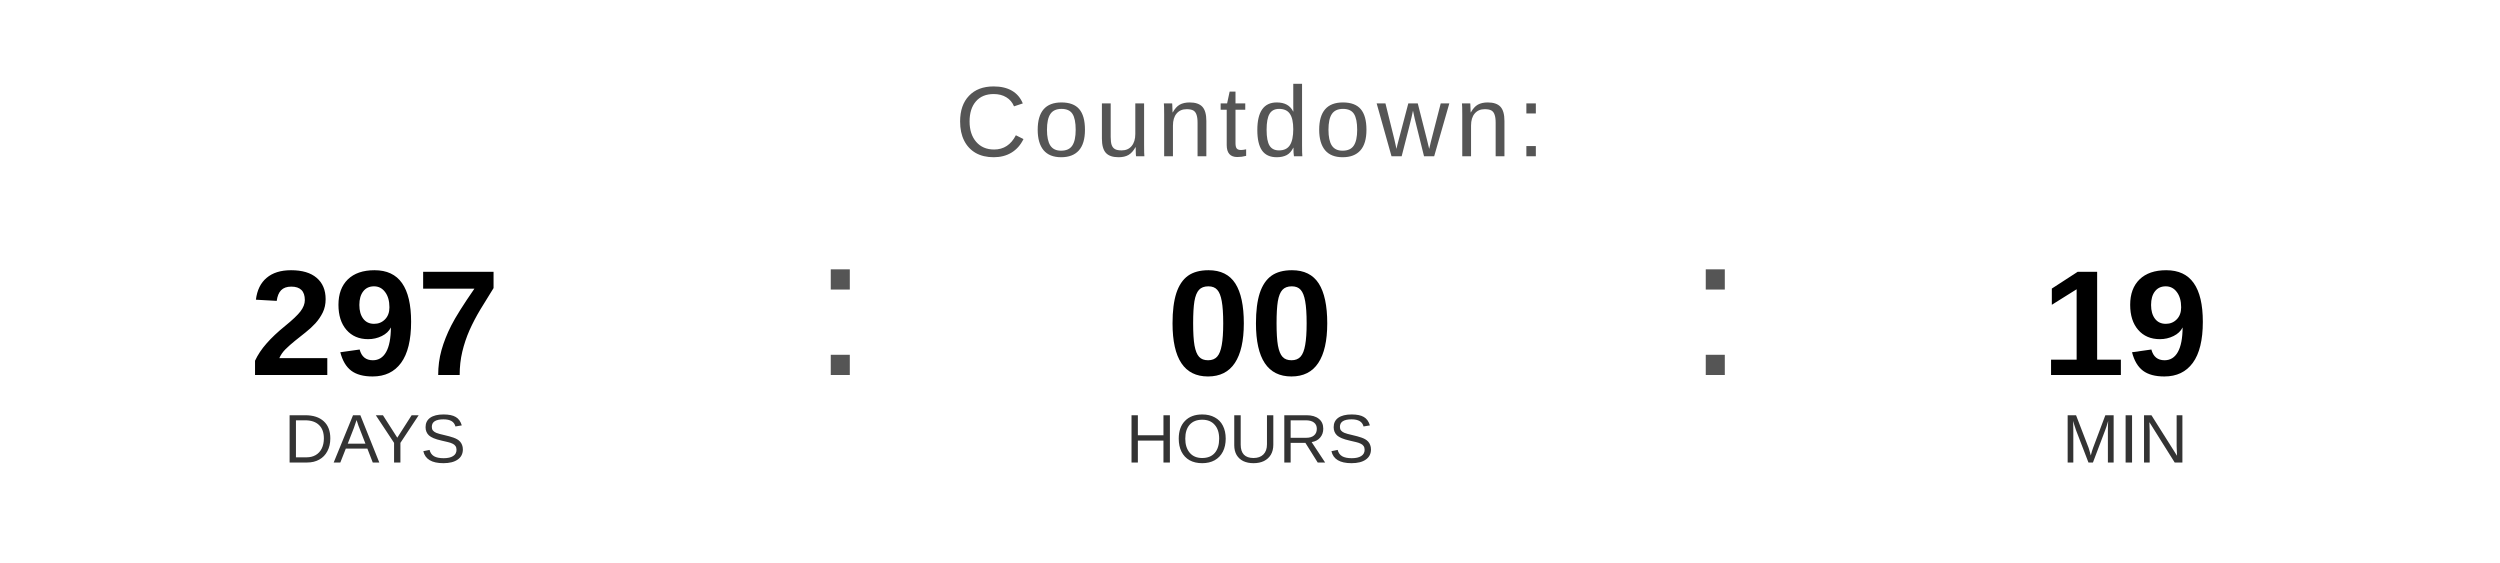
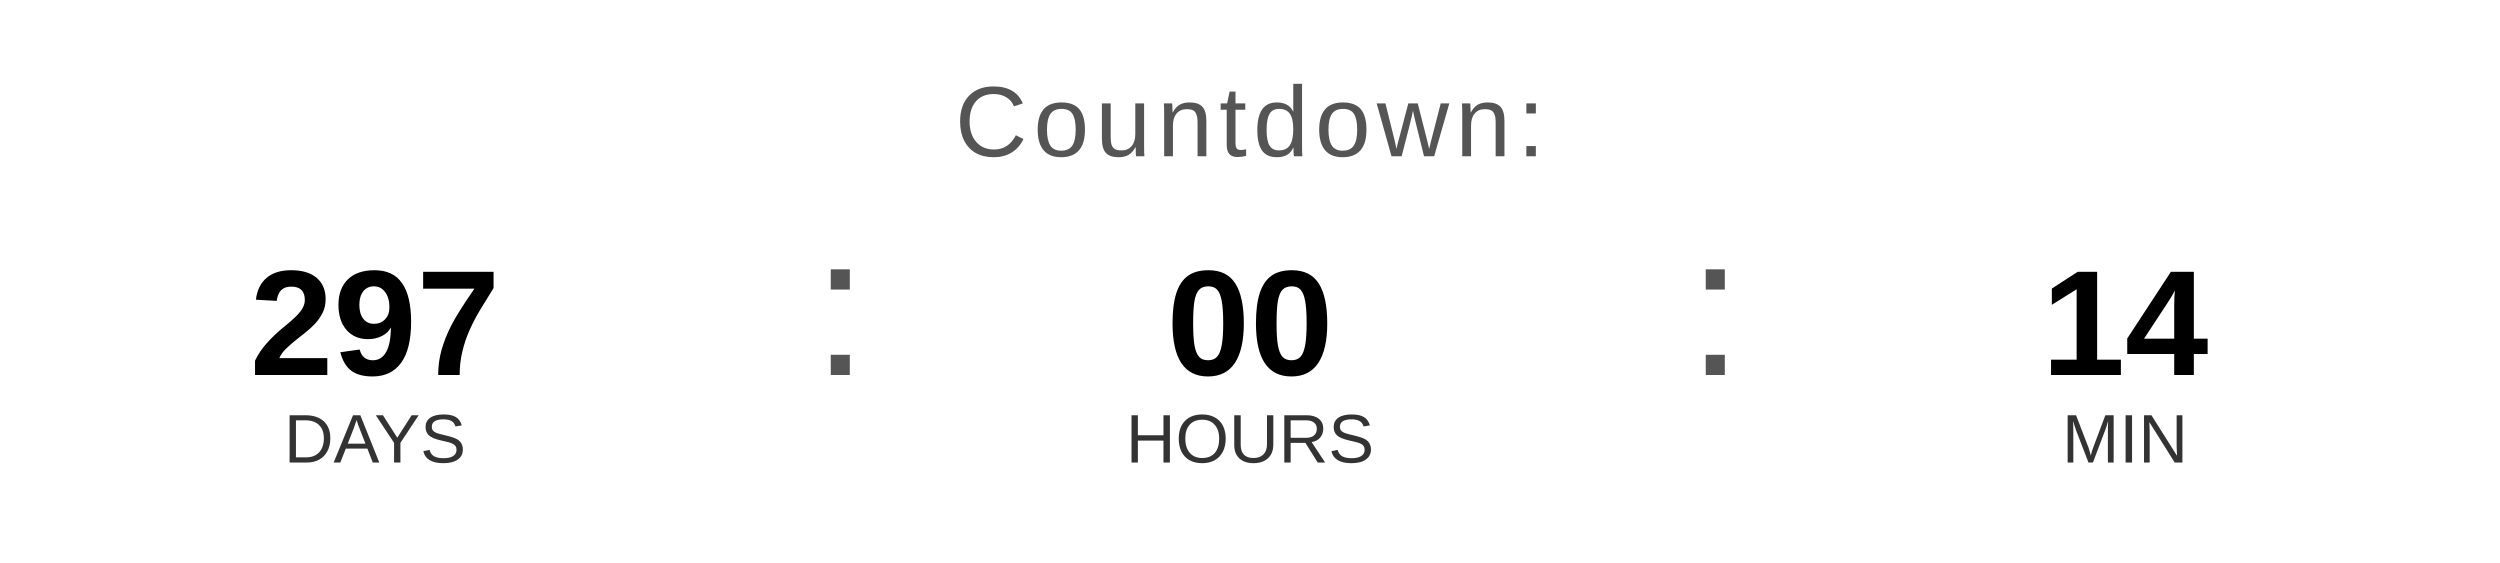
<svg xmlns="http://www.w3.org/2000/svg" width="400" height="90" viewBox="0 0 400 90">
  <text x="200" y="25" font-family="Arial, Helvetica, sans-serif" font-size="16" fill="#555555" text-anchor="middle" letter-spacing="1">
    Countdown:
  </text>
  <text x="60" y="60" font-family="Arial, Helvetica, sans-serif" font-size="24" font-weight="bold" fill="#000000" text-anchor="middle">297</text>
  <text x="60" y="74" font-family="Arial, Helvetica, sans-serif" font-size="11" fill="#333333" text-anchor="middle">DAYS</text>
  <text x="130" y="60" font-family="Arial, sans-serif" font-size="32" fill="#555555">:</text>
  <text x="200" y="60" font-family="Arial, Helvetica, sans-serif" font-size="24" font-weight="bold" fill="#000000" text-anchor="middle">00</text>
  <text x="200" y="74" font-family="Arial, Helvetica, sans-serif" font-size="11" fill="#333333" text-anchor="middle">HOURS</text>
  <text x="270" y="60" font-family="Arial, sans-serif" font-size="32" fill="#555555">:</text>
-   <text x="340" y="60" font-family="Arial, Helvetica, sans-serif" font-size="24" font-weight="bold" fill="#000000" text-anchor="middle">19</text>
+   <text x="340" y="60" font-family="Arial, Helvetica, sans-serif" font-size="24" font-weight="bold" fill="#000000" text-anchor="middle">14</text>
  <text x="340" y="74" font-family="Arial, Helvetica, sans-serif" font-size="11" fill="#333333" text-anchor="middle">MIN</text>
</svg>
